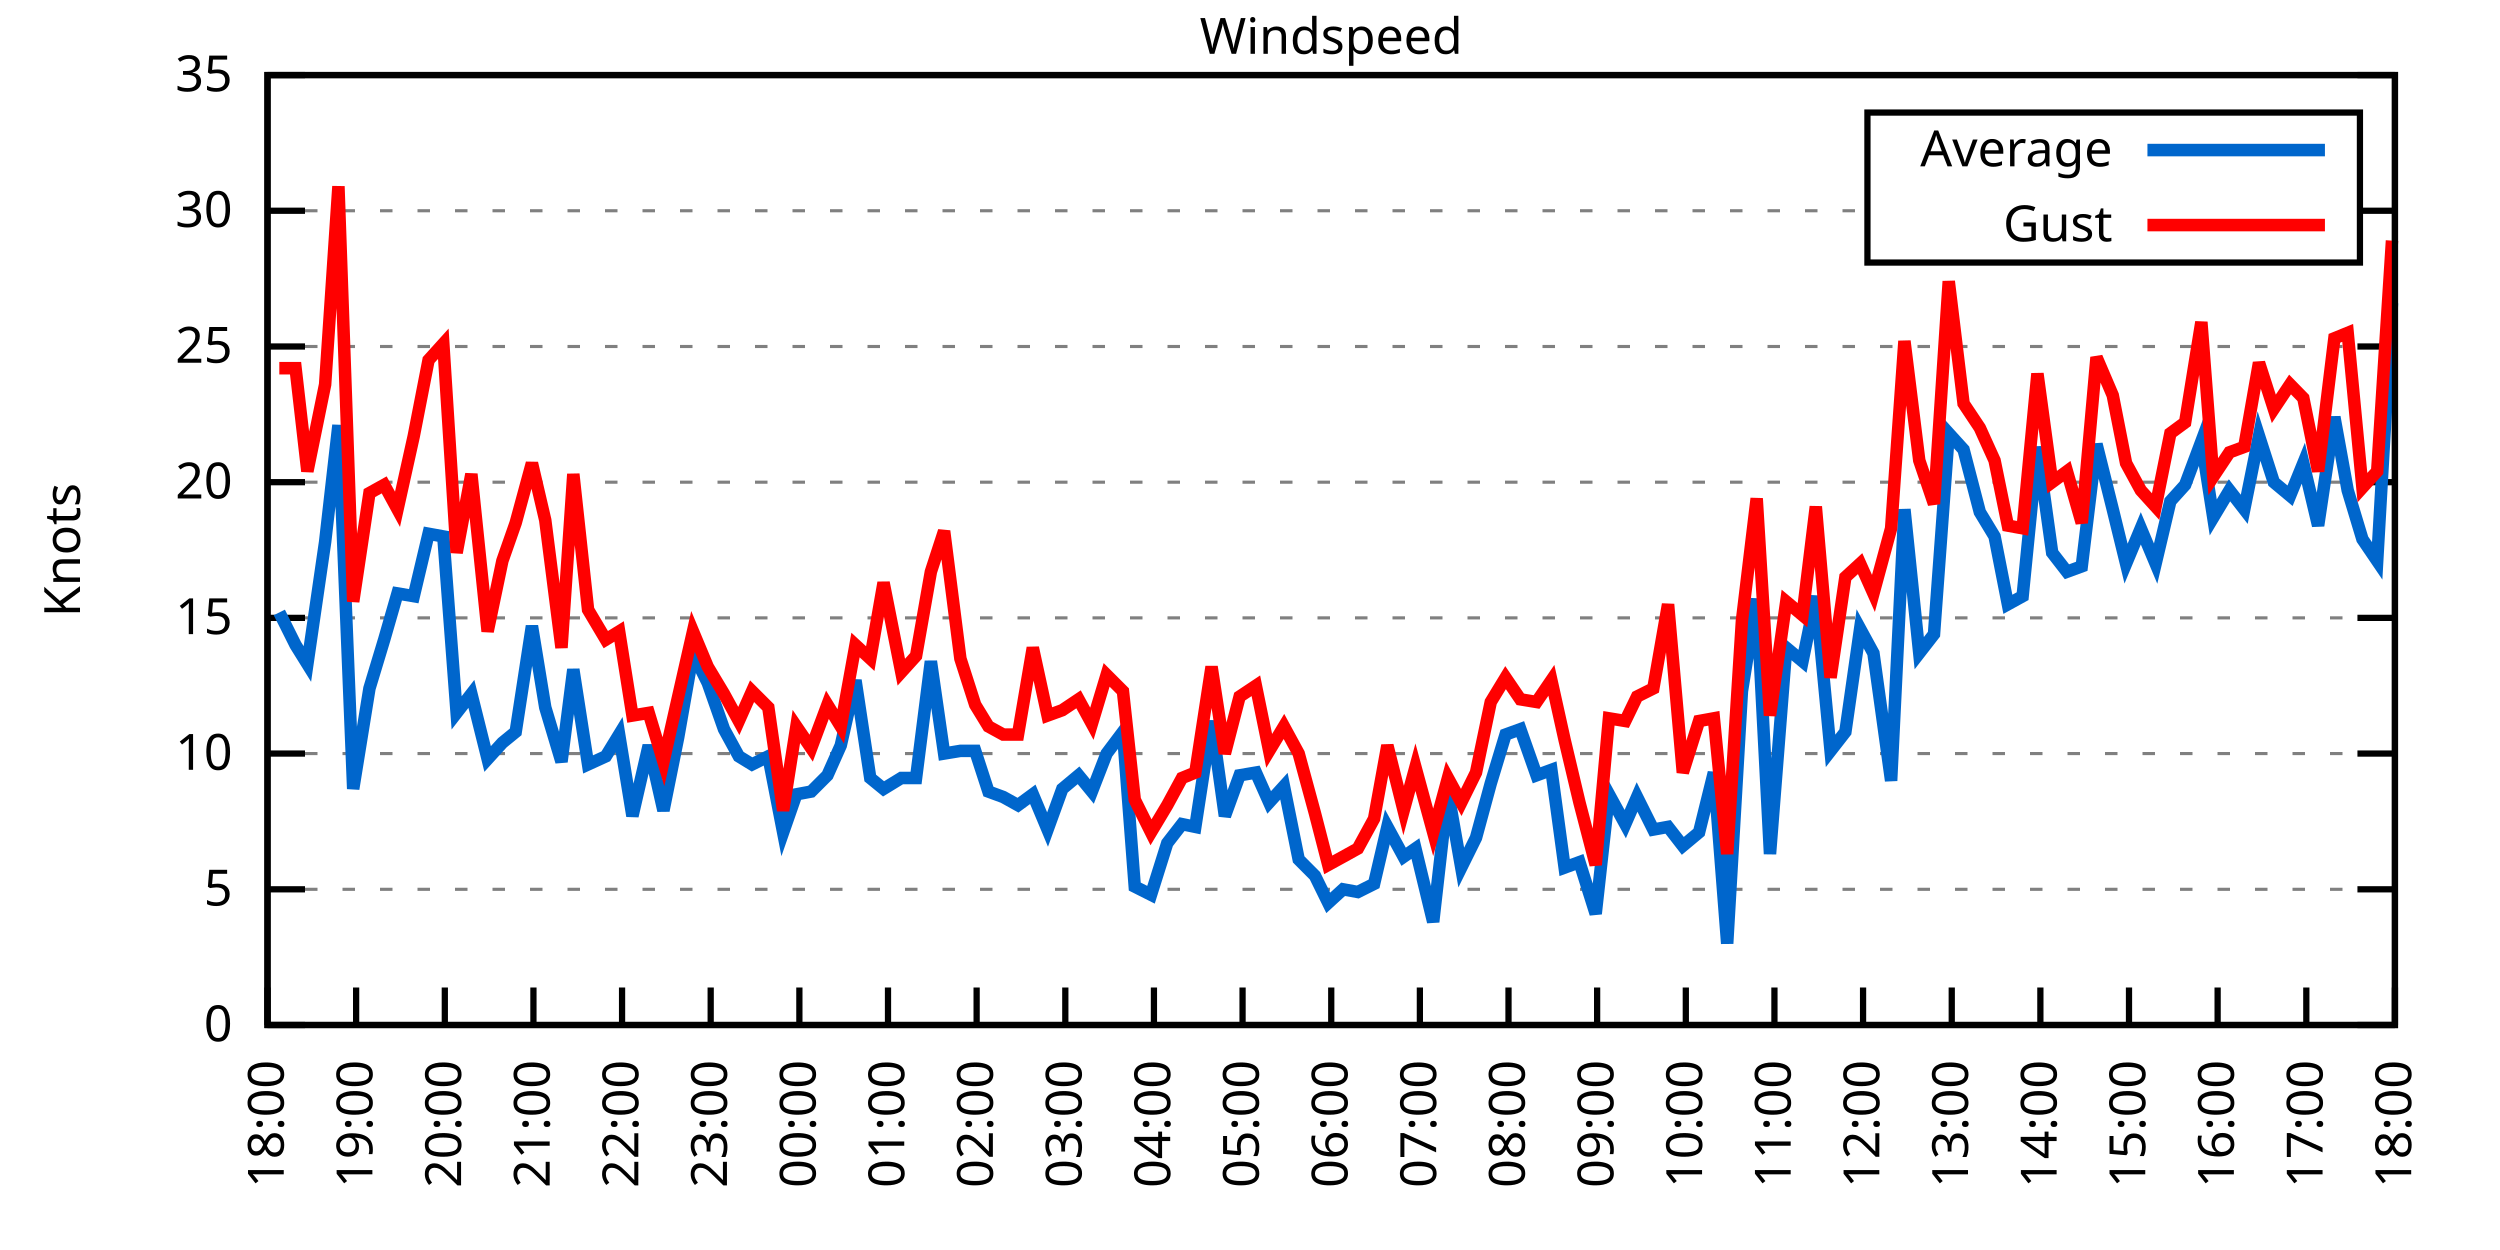
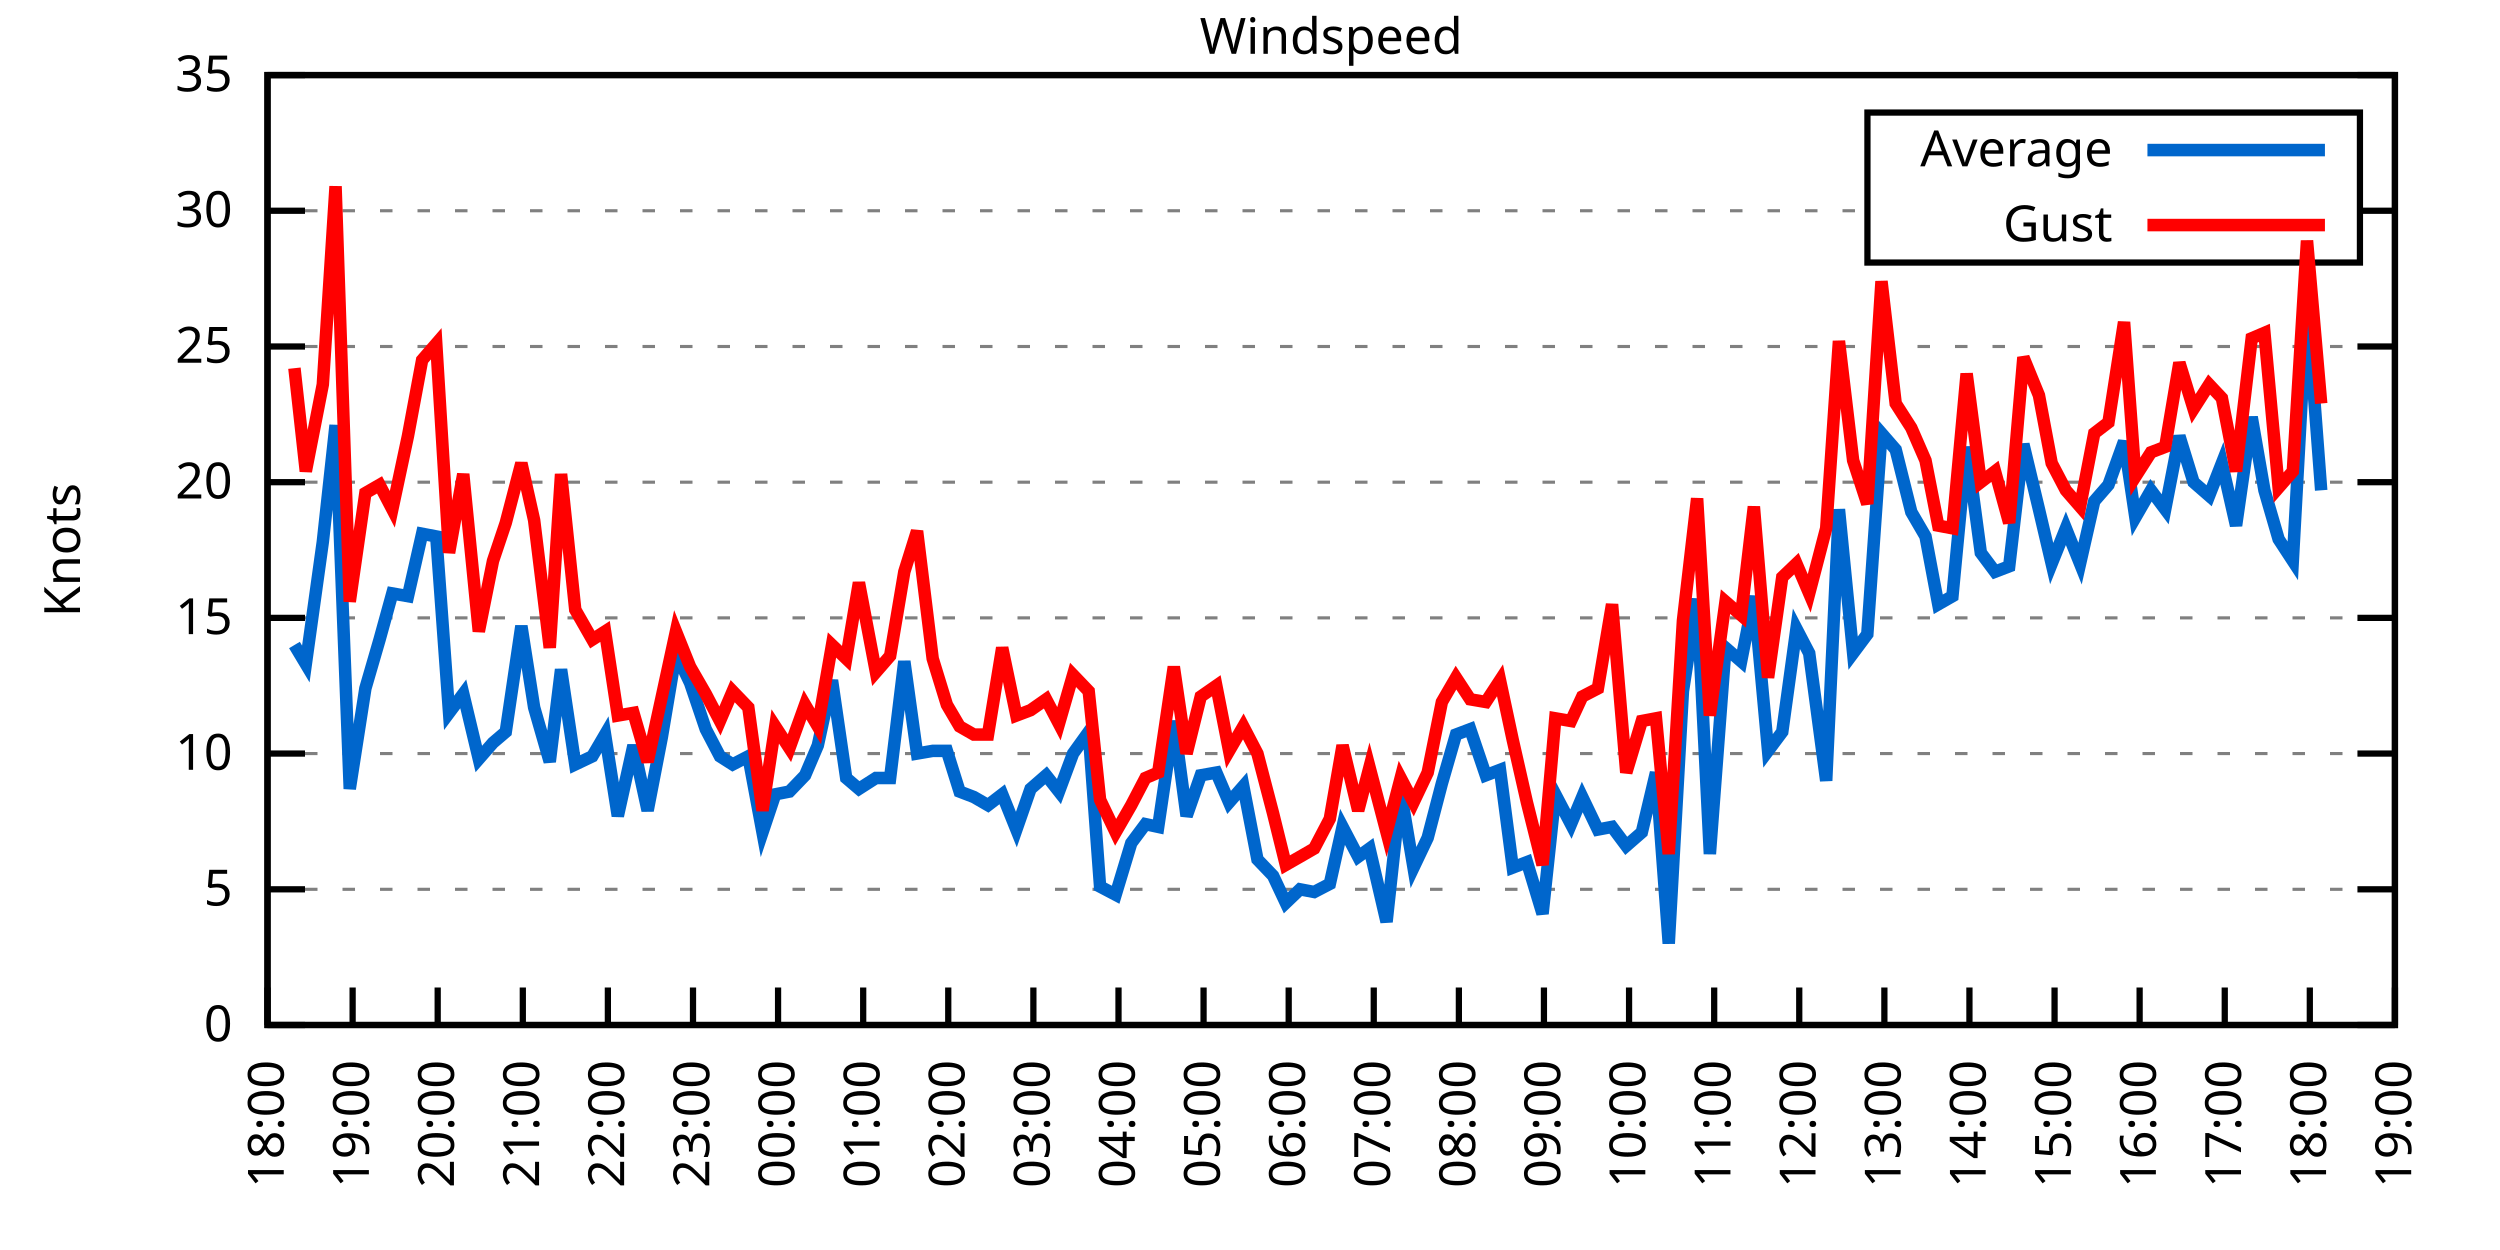
<svg xmlns="http://www.w3.org/2000/svg" xmlns:xlink="http://www.w3.org/1999/xlink" width="400" height="200" viewBox="0 0 400 200">
  <g id="gnuplot_canvas">
    <rect x="0" y="0" width="400" height="200" fill="none" />
    <defs>
      <circle id="gpDot" r="0.5" stroke-width="0.5" stroke="currentColor" />
      <path id="gpPt0" stroke-width="0.333" stroke="currentColor" d="M-1,0 h2 M0,-1 v2" />
      <path id="gpPt1" stroke-width="0.333" stroke="currentColor" d="M-1,-1 L1,1 M1,-1 L-1,1" />
      <path id="gpPt2" stroke-width="0.333" stroke="currentColor" d="M-1,0 L1,0 M0,-1 L0,1 M-1,-1 L1,1 M-1,1 L1,-1" />
      <rect id="gpPt3" stroke-width="0.333" stroke="currentColor" x="-1" y="-1" width="2" height="2" />
      <rect id="gpPt4" stroke-width="0.333" stroke="currentColor" fill="currentColor" x="-1" y="-1" width="2" height="2" />
      <circle id="gpPt5" stroke-width="0.333" stroke="currentColor" cx="0" cy="0" r="1" />
      <use xlink:href="#gpPt5" id="gpPt6" fill="currentColor" stroke="none" />
      <path id="gpPt7" stroke-width="0.333" stroke="currentColor" d="M0,-1.33 L-1.33,0.67 L1.33,0.67 z" />
      <use xlink:href="#gpPt7" id="gpPt8" fill="currentColor" stroke="none" />
      <use xlink:href="#gpPt7" id="gpPt9" stroke="currentColor" transform="rotate(180)" />
      <use xlink:href="#gpPt9" id="gpPt10" fill="currentColor" stroke="none" />
      <use xlink:href="#gpPt3" id="gpPt11" stroke="currentColor" transform="rotate(45)" />
      <use xlink:href="#gpPt11" id="gpPt12" fill="currentColor" stroke="none" />
      <path id="gpPt13" stroke-width="0.333" stroke="currentColor" d="M0,1.330 L1.265,0.411 L0.782,-1.067 L-0.782,-1.076 L-1.265,0.411 z" />
      <use xlink:href="#gpPt13" id="gpPt14" fill="currentColor" stroke="none" />
      <filter id="textbox" filterUnits="objectBoundingBox" x="0" y="0" height="1" width="1">
        <feFlood flood-color="white" flood-opacity="1" result="bgnd" />
        <feComposite in="SourceGraphic" in2="bgnd" operator="atop" />
      </filter>
      <filter id="greybox" filterUnits="objectBoundingBox" x="0" y="0" height="1" width="1">
        <feFlood flood-color="lightgrey" flood-opacity="1" result="grey" />
        <feComposite in="SourceGraphic" in2="grey" operator="atop" />
      </filter>
    </defs>
    <g fill="none" color="white" stroke="currentColor" stroke-width="1.00" stroke-linecap="butt" stroke-linejoin="miter">
</g>
    <g fill="none" color="black" stroke="currentColor" stroke-width="1.00" stroke-linecap="butt" stroke-linejoin="miter">
      <g stroke="none" shape-rendering="crispEdges">
        <polygon fill="rgb(255, 255, 255)" points="42.80,164.00 383.18,164.00 383.18,12.02 42.80,12.02 " />
      </g>
    </g>
    <g fill="none" color="black" stroke="currentColor" stroke-width="1.00" stroke-linecap="butt" stroke-linejoin="miter">
</g>
    <g fill="none" color="black" stroke="black" stroke-width="0.50" stroke-linecap="butt" stroke-linejoin="miter">
</g>
    <g fill="none" color="gray" stroke="currentColor" stroke-width="0.50" stroke-linecap="butt" stroke-linejoin="miter">
      <path stroke="gray" stroke-dasharray="2,4" class="gridline" d="M42.80,164.00 L383.19,164.00  " />
    </g>
    <g fill="none" color="gray" stroke="gray" stroke-width="1.00" stroke-linecap="butt" stroke-linejoin="miter">
</g>
    <g fill="none" color="black" stroke="currentColor" stroke-width="1.00" stroke-linecap="butt" stroke-linejoin="miter">
      <path stroke="black" d="M42.80,164.00 L48.80,164.00 M383.19,164.00 L377.19,164.00  " />
      <g transform="translate(37.20,166.60)" stroke="none" fill="black" font-family="Sans" font-size="8.00" text-anchor="end">
        <text>
          <tspan font-family="Sans"> 0</tspan>
        </text>
      </g>
    </g>
    <g fill="none" color="black" stroke="currentColor" stroke-width="1.00" stroke-linecap="butt" stroke-linejoin="miter">
</g>
    <g fill="none" color="black" stroke="black" stroke-width="0.50" stroke-linecap="butt" stroke-linejoin="miter">
</g>
    <g fill="none" color="gray" stroke="currentColor" stroke-width="0.50" stroke-linecap="butt" stroke-linejoin="miter">
      <path stroke="gray" stroke-dasharray="2,4" class="gridline" d="M42.80,142.29 L383.19,142.29  " />
    </g>
    <g fill="none" color="gray" stroke="gray" stroke-width="1.00" stroke-linecap="butt" stroke-linejoin="miter">
</g>
    <g fill="none" color="black" stroke="currentColor" stroke-width="1.00" stroke-linecap="butt" stroke-linejoin="miter">
      <path stroke="black" d="M42.80,142.29 L48.80,142.29 M383.19,142.29 L377.19,142.29  " />
      <g transform="translate(37.20,144.89)" stroke="none" fill="black" font-family="Sans" font-size="8.00" text-anchor="end">
        <text>
          <tspan font-family="Sans"> 5</tspan>
        </text>
      </g>
    </g>
    <g fill="none" color="black" stroke="currentColor" stroke-width="1.00" stroke-linecap="butt" stroke-linejoin="miter">
</g>
    <g fill="none" color="black" stroke="black" stroke-width="0.50" stroke-linecap="butt" stroke-linejoin="miter">
</g>
    <g fill="none" color="gray" stroke="currentColor" stroke-width="0.50" stroke-linecap="butt" stroke-linejoin="miter">
      <path stroke="gray" stroke-dasharray="2,4" class="gridline" d="M42.80,120.57 L383.19,120.57  " />
    </g>
    <g fill="none" color="gray" stroke="gray" stroke-width="1.00" stroke-linecap="butt" stroke-linejoin="miter">
</g>
    <g fill="none" color="black" stroke="currentColor" stroke-width="1.00" stroke-linecap="butt" stroke-linejoin="miter">
      <path stroke="black" d="M42.80,120.57 L48.80,120.57 M383.19,120.57 L377.19,120.57  " />
      <g transform="translate(37.20,123.17)" stroke="none" fill="black" font-family="Sans" font-size="8.00" text-anchor="end">
        <text>
          <tspan font-family="Sans"> 10</tspan>
        </text>
      </g>
    </g>
    <g fill="none" color="black" stroke="currentColor" stroke-width="1.00" stroke-linecap="butt" stroke-linejoin="miter">
</g>
    <g fill="none" color="black" stroke="black" stroke-width="0.50" stroke-linecap="butt" stroke-linejoin="miter">
</g>
    <g fill="none" color="gray" stroke="currentColor" stroke-width="0.50" stroke-linecap="butt" stroke-linejoin="miter">
      <path stroke="gray" stroke-dasharray="2,4" class="gridline" d="M42.80,98.86 L383.19,98.86  " />
    </g>
    <g fill="none" color="gray" stroke="gray" stroke-width="1.00" stroke-linecap="butt" stroke-linejoin="miter">
</g>
    <g fill="none" color="black" stroke="currentColor" stroke-width="1.00" stroke-linecap="butt" stroke-linejoin="miter">
      <path stroke="black" d="M42.80,98.86 L48.80,98.86 M383.19,98.86 L377.19,98.86  " />
      <g transform="translate(37.20,101.46)" stroke="none" fill="black" font-family="Sans" font-size="8.00" text-anchor="end">
        <text>
          <tspan font-family="Sans"> 15</tspan>
        </text>
      </g>
    </g>
    <g fill="none" color="black" stroke="currentColor" stroke-width="1.00" stroke-linecap="butt" stroke-linejoin="miter">
</g>
    <g fill="none" color="black" stroke="black" stroke-width="0.50" stroke-linecap="butt" stroke-linejoin="miter">
</g>
    <g fill="none" color="gray" stroke="currentColor" stroke-width="0.50" stroke-linecap="butt" stroke-linejoin="miter">
      <path stroke="gray" stroke-dasharray="2,4" class="gridline" d="M42.80,77.15 L383.19,77.15  " />
    </g>
    <g fill="none" color="gray" stroke="gray" stroke-width="1.00" stroke-linecap="butt" stroke-linejoin="miter">
</g>
    <g fill="none" color="black" stroke="currentColor" stroke-width="1.00" stroke-linecap="butt" stroke-linejoin="miter">
      <path stroke="black" d="M42.80,77.15 L48.80,77.15 M383.19,77.15 L377.19,77.15  " />
      <g transform="translate(37.20,79.75)" stroke="none" fill="black" font-family="Sans" font-size="8.00" text-anchor="end">
        <text>
          <tspan font-family="Sans"> 20</tspan>
        </text>
      </g>
    </g>
    <g fill="none" color="black" stroke="currentColor" stroke-width="1.00" stroke-linecap="butt" stroke-linejoin="miter">
</g>
    <g fill="none" color="black" stroke="black" stroke-width="0.50" stroke-linecap="butt" stroke-linejoin="miter">
</g>
    <g fill="none" color="gray" stroke="currentColor" stroke-width="0.50" stroke-linecap="butt" stroke-linejoin="miter">
      <path stroke="gray" stroke-dasharray="2,4" class="gridline" d="M42.80,55.44 L383.19,55.44  " />
    </g>
    <g fill="none" color="gray" stroke="gray" stroke-width="1.00" stroke-linecap="butt" stroke-linejoin="miter">
</g>
    <g fill="none" color="black" stroke="currentColor" stroke-width="1.00" stroke-linecap="butt" stroke-linejoin="miter">
      <path stroke="black" d="M42.80,55.44 L48.80,55.44 M383.19,55.44 L377.19,55.44  " />
      <g transform="translate(37.20,58.04)" stroke="none" fill="black" font-family="Sans" font-size="8.00" text-anchor="end">
        <text>
          <tspan font-family="Sans"> 25</tspan>
        </text>
      </g>
    </g>
    <g fill="none" color="black" stroke="currentColor" stroke-width="1.00" stroke-linecap="butt" stroke-linejoin="miter">
</g>
    <g fill="none" color="black" stroke="black" stroke-width="0.50" stroke-linecap="butt" stroke-linejoin="miter">
</g>
    <g fill="none" color="gray" stroke="currentColor" stroke-width="0.50" stroke-linecap="butt" stroke-linejoin="miter">
      <path stroke="gray" stroke-dasharray="2,4" class="gridline" d="M42.80,33.72 L298.79,33.72 M377.59,33.72 L383.19,33.72  " />
    </g>
    <g fill="none" color="gray" stroke="gray" stroke-width="1.00" stroke-linecap="butt" stroke-linejoin="miter">
</g>
    <g fill="none" color="black" stroke="currentColor" stroke-width="1.00" stroke-linecap="butt" stroke-linejoin="miter">
      <path stroke="black" d="M42.80,33.72 L48.80,33.72 M383.19,33.72 L377.19,33.72  " />
      <g transform="translate(37.20,36.32)" stroke="none" fill="black" font-family="Sans" font-size="8.00" text-anchor="end">
        <text>
          <tspan font-family="Sans"> 30</tspan>
        </text>
      </g>
    </g>
    <g fill="none" color="black" stroke="currentColor" stroke-width="1.00" stroke-linecap="butt" stroke-linejoin="miter">
</g>
    <g fill="none" color="black" stroke="black" stroke-width="0.50" stroke-linecap="butt" stroke-linejoin="miter">
</g>
    <g fill="none" color="gray" stroke="currentColor" stroke-width="0.50" stroke-linecap="butt" stroke-linejoin="miter">
      <path stroke="gray" stroke-dasharray="2,4" class="gridline" d="M42.80,12.01 L383.19,12.01  " />
    </g>
    <g fill="none" color="gray" stroke="gray" stroke-width="1.00" stroke-linecap="butt" stroke-linejoin="miter">
</g>
    <g fill="none" color="black" stroke="currentColor" stroke-width="1.00" stroke-linecap="butt" stroke-linejoin="miter">
      <path stroke="black" d="M42.80,12.01 L48.80,12.01 M383.19,12.01 L377.19,12.01  " />
      <g transform="translate(37.20,14.61)" stroke="none" fill="black" font-family="Sans" font-size="8.00" text-anchor="end">
        <text>
          <tspan font-family="Sans"> 35</tspan>
        </text>
      </g>
    </g>
    <g fill="none" color="black" stroke="currentColor" stroke-width="1.00" stroke-linecap="butt" stroke-linejoin="miter">
      <path stroke="black" d="M42.80,164.00 L42.80,158.00  " />
      <g transform="translate(45.40,169.60) rotate(270.00)" stroke="none" fill="black" font-family="Sans" font-size="8.00" text-anchor="end">
        <text>
          <tspan font-family="Sans">18:00</tspan>
        </text>
      </g>
    </g>
    <g fill="none" color="black" stroke="currentColor" stroke-width="1.00" stroke-linecap="butt" stroke-linejoin="miter">
-       <path stroke="black" d="M56.98,164.00 L56.98,158.00  " />
-       <g transform="translate(59.58,169.60) rotate(270.00)" stroke="none" fill="black" font-family="Sans" font-size="8.00" text-anchor="end">
+       <path stroke="black" d="M56.42,164.00 L56.42,158.00  " />
+       <g transform="translate(59.02,169.60) rotate(270.00)" stroke="none" fill="black" font-family="Sans" font-size="8.00" text-anchor="end">
        <text>
          <tspan font-family="Sans">19:00</tspan>
        </text>
      </g>
    </g>
    <g fill="none" color="black" stroke="currentColor" stroke-width="1.00" stroke-linecap="butt" stroke-linejoin="miter">
-       <path stroke="black" d="M71.17,164.00 L71.17,158.00  " />
-       <g transform="translate(73.77,169.60) rotate(270.00)" stroke="none" fill="black" font-family="Sans" font-size="8.00" text-anchor="end">
+       <path stroke="black" d="M70.03,164.00 L70.03,158.00  " />
+       <g transform="translate(72.63,169.60) rotate(270.00)" stroke="none" fill="black" font-family="Sans" font-size="8.00" text-anchor="end">
        <text>
          <tspan font-family="Sans">20:00</tspan>
        </text>
      </g>
    </g>
    <g fill="none" color="black" stroke="currentColor" stroke-width="1.00" stroke-linecap="butt" stroke-linejoin="miter">
-       <path stroke="black" d="M85.35,164.00 L85.35,158.00  " />
-       <g transform="translate(87.95,169.60) rotate(270.00)" stroke="none" fill="black" font-family="Sans" font-size="8.00" text-anchor="end">
+       <path stroke="black" d="M83.65,164.00 L83.65,158.00  " />
+       <g transform="translate(86.25,169.60) rotate(270.00)" stroke="none" fill="black" font-family="Sans" font-size="8.00" text-anchor="end">
        <text>
          <tspan font-family="Sans">21:00</tspan>
        </text>
      </g>
    </g>
    <g fill="none" color="black" stroke="currentColor" stroke-width="1.00" stroke-linecap="butt" stroke-linejoin="miter">
-       <path stroke="black" d="M99.53,164.00 L99.53,158.00  " />
-       <g transform="translate(102.13,169.60) rotate(270.00)" stroke="none" fill="black" font-family="Sans" font-size="8.00" text-anchor="end">
+       <path stroke="black" d="M97.26,164.00 L97.26,158.00  " />
+       <g transform="translate(99.86,169.60) rotate(270.00)" stroke="none" fill="black" font-family="Sans" font-size="8.00" text-anchor="end">
        <text>
          <tspan font-family="Sans">22:00</tspan>
        </text>
      </g>
    </g>
    <g fill="none" color="black" stroke="currentColor" stroke-width="1.00" stroke-linecap="butt" stroke-linejoin="miter">
-       <path stroke="black" d="M113.71,164.00 L113.71,158.00  " />
-       <g transform="translate(116.31,169.60) rotate(270.00)" stroke="none" fill="black" font-family="Sans" font-size="8.00" text-anchor="end">
+       <path stroke="black" d="M110.88,164.00 L110.88,158.00  " />
+       <g transform="translate(113.48,169.60) rotate(270.00)" stroke="none" fill="black" font-family="Sans" font-size="8.00" text-anchor="end">
        <text>
          <tspan font-family="Sans">23:00</tspan>
        </text>
      </g>
    </g>
    <g fill="none" color="black" stroke="currentColor" stroke-width="1.00" stroke-linecap="butt" stroke-linejoin="miter">
-       <path stroke="black" d="M127.90,164.00 L127.90,158.00  " />
-       <g transform="translate(130.50,169.60) rotate(270.00)" stroke="none" fill="black" font-family="Sans" font-size="8.00" text-anchor="end">
+       <path stroke="black" d="M124.49,164.00 L124.49,158.00  " />
+       <g transform="translate(127.09,169.60) rotate(270.00)" stroke="none" fill="black" font-family="Sans" font-size="8.00" text-anchor="end">
        <text>
          <tspan font-family="Sans">00:00</tspan>
        </text>
      </g>
    </g>
    <g fill="none" color="black" stroke="currentColor" stroke-width="1.00" stroke-linecap="butt" stroke-linejoin="miter">
-       <path stroke="black" d="M142.08,164.00 L142.08,158.00  " />
-       <g transform="translate(144.68,169.60) rotate(270.00)" stroke="none" fill="black" font-family="Sans" font-size="8.00" text-anchor="end">
+       <path stroke="black" d="M138.11,164.00 L138.11,158.00  " />
+       <g transform="translate(140.71,169.60) rotate(270.00)" stroke="none" fill="black" font-family="Sans" font-size="8.00" text-anchor="end">
        <text>
          <tspan font-family="Sans">01:00</tspan>
        </text>
      </g>
    </g>
    <g fill="none" color="black" stroke="currentColor" stroke-width="1.00" stroke-linecap="butt" stroke-linejoin="miter">
-       <path stroke="black" d="M156.26,164.00 L156.26,158.00  " />
-       <g transform="translate(158.86,169.60) rotate(270.00)" stroke="none" fill="black" font-family="Sans" font-size="8.00" text-anchor="end">
+       <path stroke="black" d="M151.72,164.00 L151.72,158.00  " />
+       <g transform="translate(154.32,169.60) rotate(270.00)" stroke="none" fill="black" font-family="Sans" font-size="8.00" text-anchor="end">
        <text>
          <tspan font-family="Sans">02:00</tspan>
        </text>
      </g>
    </g>
    <g fill="none" color="black" stroke="currentColor" stroke-width="1.00" stroke-linecap="butt" stroke-linejoin="miter">
-       <path stroke="black" d="M170.45,164.00 L170.45,158.00  " />
-       <g transform="translate(173.05,169.60) rotate(270.00)" stroke="none" fill="black" font-family="Sans" font-size="8.00" text-anchor="end">
+       <path stroke="black" d="M165.34,164.00 L165.34,158.00  " />
+       <g transform="translate(167.94,169.60) rotate(270.00)" stroke="none" fill="black" font-family="Sans" font-size="8.00" text-anchor="end">
        <text>
          <tspan font-family="Sans">03:00</tspan>
        </text>
      </g>
    </g>
    <g fill="none" color="black" stroke="currentColor" stroke-width="1.00" stroke-linecap="butt" stroke-linejoin="miter">
-       <path stroke="black" d="M184.63,164.00 L184.63,158.00  " />
-       <g transform="translate(187.23,169.60) rotate(270.00)" stroke="none" fill="black" font-family="Sans" font-size="8.00" text-anchor="end">
+       <path stroke="black" d="M178.96,164.00 L178.96,158.00  " />
+       <g transform="translate(181.56,169.60) rotate(270.00)" stroke="none" fill="black" font-family="Sans" font-size="8.00" text-anchor="end">
        <text>
          <tspan font-family="Sans">04:00</tspan>
        </text>
      </g>
    </g>
    <g fill="none" color="black" stroke="currentColor" stroke-width="1.00" stroke-linecap="butt" stroke-linejoin="miter">
-       <path stroke="black" d="M198.81,164.00 L198.81,158.00  " />
-       <g transform="translate(201.41,169.60) rotate(270.00)" stroke="none" fill="black" font-family="Sans" font-size="8.00" text-anchor="end">
+       <path stroke="black" d="M192.57,164.00 L192.57,158.00  " />
+       <g transform="translate(195.17,169.60) rotate(270.00)" stroke="none" fill="black" font-family="Sans" font-size="8.00" text-anchor="end">
        <text>
          <tspan font-family="Sans">05:00</tspan>
        </text>
      </g>
    </g>
    <g fill="none" color="black" stroke="currentColor" stroke-width="1.00" stroke-linecap="butt" stroke-linejoin="miter">
-       <path stroke="black" d="M213.00,164.00 L213.00,158.00  " />
-       <g transform="translate(215.60,169.60) rotate(270.00)" stroke="none" fill="black" font-family="Sans" font-size="8.00" text-anchor="end">
+       <path stroke="black" d="M206.19,164.00 L206.19,158.00  " />
+       <g transform="translate(208.79,169.60) rotate(270.00)" stroke="none" fill="black" font-family="Sans" font-size="8.00" text-anchor="end">
        <text>
          <tspan font-family="Sans">06:00</tspan>
        </text>
      </g>
    </g>
    <g fill="none" color="black" stroke="currentColor" stroke-width="1.00" stroke-linecap="butt" stroke-linejoin="miter">
-       <path stroke="black" d="M227.18,164.00 L227.18,158.00  " />
-       <g transform="translate(229.78,169.60) rotate(270.00)" stroke="none" fill="black" font-family="Sans" font-size="8.00" text-anchor="end">
+       <path stroke="black" d="M219.80,164.00 L219.80,158.00  " />
+       <g transform="translate(222.40,169.60) rotate(270.00)" stroke="none" fill="black" font-family="Sans" font-size="8.00" text-anchor="end">
        <text>
          <tspan font-family="Sans">07:00</tspan>
        </text>
      </g>
    </g>
    <g fill="none" color="black" stroke="currentColor" stroke-width="1.00" stroke-linecap="butt" stroke-linejoin="miter">
-       <path stroke="black" d="M241.36,164.00 L241.36,158.00  " />
-       <g transform="translate(243.96,169.60) rotate(270.00)" stroke="none" fill="black" font-family="Sans" font-size="8.00" text-anchor="end">
+       <path stroke="black" d="M233.42,164.00 L233.42,158.00  " />
+       <g transform="translate(236.02,169.60) rotate(270.00)" stroke="none" fill="black" font-family="Sans" font-size="8.00" text-anchor="end">
        <text>
          <tspan font-family="Sans">08:00</tspan>
        </text>
      </g>
    </g>
    <g fill="none" color="black" stroke="currentColor" stroke-width="1.00" stroke-linecap="butt" stroke-linejoin="miter">
-       <path stroke="black" d="M255.54,164.00 L255.54,158.00  " />
-       <g transform="translate(258.14,169.60) rotate(270.00)" stroke="none" fill="black" font-family="Sans" font-size="8.00" text-anchor="end">
+       <path stroke="black" d="M247.03,164.00 L247.03,158.00  " />
+       <g transform="translate(249.63,169.60) rotate(270.00)" stroke="none" fill="black" font-family="Sans" font-size="8.00" text-anchor="end">
        <text>
          <tspan font-family="Sans">09:00</tspan>
        </text>
      </g>
    </g>
    <g fill="none" color="black" stroke="currentColor" stroke-width="1.00" stroke-linecap="butt" stroke-linejoin="miter">
-       <path stroke="black" d="M269.73,164.00 L269.73,158.00  " />
-       <g transform="translate(272.33,169.60) rotate(270.00)" stroke="none" fill="black" font-family="Sans" font-size="8.00" text-anchor="end">
+       <path stroke="black" d="M260.65,164.00 L260.65,158.00  " />
+       <g transform="translate(263.25,169.60) rotate(270.00)" stroke="none" fill="black" font-family="Sans" font-size="8.00" text-anchor="end">
        <text>
          <tspan font-family="Sans">10:00</tspan>
        </text>
      </g>
    </g>
    <g fill="none" color="black" stroke="currentColor" stroke-width="1.00" stroke-linecap="butt" stroke-linejoin="miter">
-       <path stroke="black" d="M283.91,164.00 L283.91,158.00  " />
-       <g transform="translate(286.51,169.60) rotate(270.00)" stroke="none" fill="black" font-family="Sans" font-size="8.00" text-anchor="end">
+       <path stroke="black" d="M274.27,164.00 L274.27,158.00  " />
+       <g transform="translate(276.87,169.60) rotate(270.00)" stroke="none" fill="black" font-family="Sans" font-size="8.00" text-anchor="end">
        <text>
          <tspan font-family="Sans">11:00</tspan>
        </text>
      </g>
    </g>
    <g fill="none" color="black" stroke="currentColor" stroke-width="1.00" stroke-linecap="butt" stroke-linejoin="miter">
-       <path stroke="black" d="M298.09,164.00 L298.09,158.00  " />
-       <g transform="translate(300.69,169.60) rotate(270.00)" stroke="none" fill="black" font-family="Sans" font-size="8.00" text-anchor="end">
+       <path stroke="black" d="M287.88,164.00 L287.88,158.00  " />
+       <g transform="translate(290.48,169.60) rotate(270.00)" stroke="none" fill="black" font-family="Sans" font-size="8.00" text-anchor="end">
        <text>
          <tspan font-family="Sans">12:00</tspan>
        </text>
      </g>
    </g>
    <g fill="none" color="black" stroke="currentColor" stroke-width="1.00" stroke-linecap="butt" stroke-linejoin="miter">
-       <path stroke="black" d="M312.28,164.00 L312.28,158.00  " />
-       <g transform="translate(314.88,169.60) rotate(270.00)" stroke="none" fill="black" font-family="Sans" font-size="8.00" text-anchor="end">
+       <path stroke="black" d="M301.50,164.00 L301.50,158.00  " />
+       <g transform="translate(304.10,169.60) rotate(270.00)" stroke="none" fill="black" font-family="Sans" font-size="8.00" text-anchor="end">
        <text>
          <tspan font-family="Sans">13:00</tspan>
        </text>
      </g>
    </g>
    <g fill="none" color="black" stroke="currentColor" stroke-width="1.00" stroke-linecap="butt" stroke-linejoin="miter">
-       <path stroke="black" d="M326.46,164.00 L326.46,158.00  " />
-       <g transform="translate(329.06,169.60) rotate(270.00)" stroke="none" fill="black" font-family="Sans" font-size="8.00" text-anchor="end">
+       <path stroke="black" d="M315.11,164.00 L315.11,158.00  " />
+       <g transform="translate(317.71,169.60) rotate(270.00)" stroke="none" fill="black" font-family="Sans" font-size="8.00" text-anchor="end">
        <text>
          <tspan font-family="Sans">14:00</tspan>
        </text>
      </g>
    </g>
    <g fill="none" color="black" stroke="currentColor" stroke-width="1.00" stroke-linecap="butt" stroke-linejoin="miter">
-       <path stroke="black" d="M340.64,164.00 L340.64,158.00  " />
-       <g transform="translate(343.24,169.60) rotate(270.00)" stroke="none" fill="black" font-family="Sans" font-size="8.00" text-anchor="end">
+       <path stroke="black" d="M328.73,164.00 L328.73,158.00  " />
+       <g transform="translate(331.33,169.60) rotate(270.00)" stroke="none" fill="black" font-family="Sans" font-size="8.00" text-anchor="end">
        <text>
          <tspan font-family="Sans">15:00</tspan>
        </text>
      </g>
    </g>
    <g fill="none" color="black" stroke="currentColor" stroke-width="1.00" stroke-linecap="butt" stroke-linejoin="miter">
-       <path stroke="black" d="M354.82,164.00 L354.82,158.00  " />
-       <g transform="translate(357.42,169.60) rotate(270.00)" stroke="none" fill="black" font-family="Sans" font-size="8.00" text-anchor="end">
+       <path stroke="black" d="M342.34,164.00 L342.34,158.00  " />
+       <g transform="translate(344.94,169.60) rotate(270.00)" stroke="none" fill="black" font-family="Sans" font-size="8.00" text-anchor="end">
        <text>
          <tspan font-family="Sans">16:00</tspan>
        </text>
      </g>
    </g>
    <g fill="none" color="black" stroke="currentColor" stroke-width="1.00" stroke-linecap="butt" stroke-linejoin="miter">
-       <path stroke="black" d="M369.01,164.00 L369.01,158.00  " />
-       <g transform="translate(371.61,169.60) rotate(270.00)" stroke="none" fill="black" font-family="Sans" font-size="8.00" text-anchor="end">
+       <path stroke="black" d="M355.96,164.00 L355.96,158.00  " />
+       <g transform="translate(358.56,169.60) rotate(270.00)" stroke="none" fill="black" font-family="Sans" font-size="8.00" text-anchor="end">
        <text>
          <tspan font-family="Sans">17:00</tspan>
+         </text>
+       </g>
+     </g>
+     <g fill="none" color="black" stroke="currentColor" stroke-width="1.00" stroke-linecap="butt" stroke-linejoin="miter">
+       <path stroke="black" d="M369.57,164.00 L369.57,158.00  " />
+       <g transform="translate(372.17,169.60) rotate(270.00)" stroke="none" fill="black" font-family="Sans" font-size="8.00" text-anchor="end">
+         <text>
+           <tspan font-family="Sans">18:00</tspan>
        </text>
      </g>
    </g>
    <g fill="none" color="black" stroke="currentColor" stroke-width="1.00" stroke-linecap="butt" stroke-linejoin="miter">
      <path stroke="black" d="M383.19,164.00 L383.19,158.00  " />
      <g transform="translate(385.79,169.60) rotate(270.00)" stroke="none" fill="black" font-family="Sans" font-size="8.00" text-anchor="end">
        <text>
-           <tspan font-family="Sans">18:00</tspan>
+           <tspan font-family="Sans">19:00</tspan>
        </text>
      </g>
    </g>
    <g fill="none" color="black" stroke="currentColor" stroke-width="1.00" stroke-linecap="butt" stroke-linejoin="miter">
</g>
    <g fill="none" color="black" stroke="currentColor" stroke-width="1.00" stroke-linecap="butt" stroke-linejoin="miter">
      <path stroke="black" d="M42.80,12.01 L42.80,164.00 L383.19,164.00 L383.19,12.01 L42.80,12.01 Z  " />
    </g>
    <g fill="none" color="black" stroke="currentColor" stroke-width="1.00" stroke-linecap="butt" stroke-linejoin="miter">
</g>
    <g fill="none" color="black" stroke="currentColor" stroke-width="1.00" stroke-linecap="butt" stroke-linejoin="miter">
      <path stroke="black" d="M298.79,42.01 L298.79,18.01 L377.59,18.01 L377.59,42.01 L298.79,42.01 Z  " />
    </g>
    <g id="Windspeed_plot_1">
      <g fill="none" color="white" stroke="black" stroke-width="2.00" stroke-linecap="butt" stroke-linejoin="miter">
</g>
      <g fill="none" color="black" stroke="currentColor" stroke-width="2.00" stroke-linecap="butt" stroke-linejoin="miter">
        <g transform="translate(337.99,26.61)" stroke="none" fill="black" font-family="Sans" font-size="8.00" text-anchor="end">
          <text>
            <tspan font-family="Sans">Average</tspan>
          </text>
        </g>
      </g>
      <g fill="none" color="black" stroke="currentColor" stroke-width="2.00" stroke-linecap="butt" stroke-linejoin="miter">
-         <path stroke="rgb(  0, 102, 204)" d="M343.59,24.01 L371.99,24.01 M44.69,97.99 L47.29,103.20 L49.18,106.24 L52.02,86.70 L54.15,68.03 L56.51,126.22   L59.11,110.15 L61.47,102.34 L63.60,94.95 L66.20,95.39 L68.57,85.40 L70.93,85.83 L73.06,114.06 L75.42,111.02   L78.02,121.44 L80.38,118.84 L82.51,117.10 L85.11,100.16 L87.24,113.19 L89.84,121.88 L91.73,107.11 L94.09,122.31   L96.93,121.01 L99.06,117.53 L101.19,130.56 L103.79,119.27 L106.15,129.69 L108.51,117.97 L110.88,104.51 L113.24,109.28   L115.84,116.67 L118.21,121.01 L120.33,122.31 L122.93,121.01 L125.30,133.17 L127.42,127.09 L129.79,126.65 L132.39,124.05   L134.52,119.27 L136.88,108.85 L139.24,124.48 L141.37,126.22 L144.21,124.48 L146.57,124.48 L148.94,105.81 L151.06,120.57   L153.66,120.14 L156.03,120.14 L158.15,126.65 L160.52,127.52 L162.88,128.83 L165.25,127.09 L167.61,132.73 L169.97,126.22   L172.57,124.05 L174.70,126.65 L177.06,120.57 L179.67,117.10 L181.56,141.85 L184.16,143.16 L186.76,134.90 L189.12,131.86   L191.25,132.30 L193.85,115.36 L195.98,130.56 L198.34,124.05 L200.94,123.61 L203.07,128.39 L205.43,125.79 L207.79,137.51   L210.39,140.12 L212.52,144.46 L214.89,142.29 L217.25,142.72 L219.85,141.42 L221.98,132.30 L224.58,137.08 L226.47,135.77   L229.31,147.50 L231.67,126.65 L233.80,138.81 L236.16,134.04 L238.52,125.35 L240.89,117.53 L243.25,116.67 L245.85,124.05   L248.22,123.18 L250.34,138.81 L252.71,137.94 L255.31,146.20 L257.43,127.09 L260.04,131.86 L261.93,127.52 L264.53,132.73   L266.89,132.30 L269.25,135.34 L271.85,133.17 L274.22,123.61 L276.35,150.97 L278.71,110.59 L281.07,95.82 L283.20,136.64   L285.80,103.64 L288.40,105.81 L290.53,95.39 L292.89,120.14 L295.26,117.10 L297.62,100.60 L299.75,104.51 L302.58,124.92   L304.71,81.49 L307.08,104.51 L309.44,101.47 L311.80,69.33 L314.17,71.94 L316.77,81.93 L319.13,85.83 L321.26,96.69   L323.62,95.39 L325.99,71.50 L328.35,88.44 L330.71,91.48 L333.08,90.61 L335.44,71.07 L338.04,81.49 L340.17,90.18   L342.53,84.53 L344.90,90.18 L347.26,80.19 L349.62,77.58 L352.22,70.63 L354.12,82.79 L356.72,78.45 L359.08,81.49   L361.44,69.77 L363.81,77.15 L366.41,79.32 L368.53,74.11 L370.90,84.10 L373.50,66.73 L375.63,78.45 L377.99,86.27   L380.35,89.74 L382.72,48.49  " />
+         <path stroke="rgb(  0, 102, 204)" d="M343.59,24.01 L371.99,24.01 M47.11,103.20 L48.93,106.24 L51.65,86.70 L53.69,68.03 L55.96,126.22 L58.46,110.15   L60.73,102.34 L62.77,94.95 L65.27,95.39 L67.54,85.40 L69.80,85.83 L71.85,114.06 L74.12,111.02 L76.61,121.44   L78.88,118.84 L80.92,117.10 L83.42,100.16 L85.46,113.19 L87.96,121.88 L89.77,107.11 L92.04,122.31 L94.77,121.01   L96.81,117.53 L98.85,130.56 L101.35,119.27 L103.62,129.69 L105.89,117.97 L108.15,104.51 L110.42,109.28 L112.92,116.67   L115.19,121.01 L117.23,122.31 L119.73,121.01 L122.00,133.17 L124.04,127.09 L126.31,126.65 L128.81,124.05 L130.85,119.27   L133.12,108.85 L135.39,124.48 L137.43,126.22 L140.15,124.48 L142.42,124.48 L144.69,105.81 L146.73,120.57 L149.23,120.14   L151.50,120.14 L153.54,126.65 L155.81,127.52 L158.08,128.83 L160.35,127.09 L162.62,132.73 L164.89,126.22 L167.38,124.05   L169.43,126.65 L171.69,120.57 L174.19,117.10 L176.01,141.85 L178.50,143.16 L181.00,134.90 L183.27,131.86 L185.31,132.30   L187.81,115.36 L189.85,130.56 L192.12,124.05 L194.61,123.61 L196.66,128.39 L198.93,125.79 L201.19,137.51 L203.69,140.12   L205.73,144.46 L208.00,142.29 L210.27,142.72 L212.77,141.42 L214.81,132.30 L217.31,137.08 L219.12,135.77 L221.85,147.50   L224.11,126.65 L226.16,138.81 L228.43,134.04 L230.70,125.35 L232.96,117.53 L235.23,116.67 L237.73,124.05 L240.00,123.18   L242.04,138.81 L244.31,137.94 L246.81,146.20 L248.85,127.09 L251.35,131.86 L253.16,127.52 L255.66,132.73 L257.93,132.30   L260.20,135.34 L262.69,133.17 L264.96,123.61 L267.00,150.97 L269.27,110.59 L271.54,95.82 L273.58,136.64 L276.08,103.64   L278.58,105.81 L280.62,95.39 L282.89,120.14 L285.16,117.10 L287.43,100.60 L289.47,104.51 L292.19,124.92 L294.23,81.49   L296.50,104.51 L298.77,101.47 L301.04,69.33 L303.31,71.94 L305.81,81.93 L308.08,85.83 L310.12,96.69 L312.39,95.39   L314.66,71.50 L316.93,88.44 L319.20,91.48 L321.47,90.61 L323.74,71.07 L326.23,81.49 L328.27,90.18 L330.54,84.53   L332.81,90.18 L335.08,80.19 L337.35,77.58 L339.85,70.63 L341.66,82.79 L344.16,78.45 L346.43,81.49 L348.70,69.77   L350.97,77.15 L353.46,79.32 L355.50,74.11 L357.77,84.10 L360.27,66.73 L362.31,78.45 L364.58,86.27 L366.85,89.74   L369.12,48.49 L371.39,78.45  " />
      </g>
    </g>
    <g id="Windspeed_plot_2">
      <g fill="none" color="black" stroke="currentColor" stroke-width="2.00" stroke-linecap="butt" stroke-linejoin="miter">
        <g transform="translate(337.99,38.61)" stroke="none" fill="black" font-family="Sans" font-size="8.00" text-anchor="end">
          <text>
            <tspan font-family="Sans">Gust</tspan>
          </text>
        </g>
      </g>
      <g fill="none" color="black" stroke="currentColor" stroke-width="2.00" stroke-linecap="butt" stroke-linejoin="miter">
-         <path stroke="rgb(255,   0,   0)" d="M343.59,36.01 L371.99,36.01 M44.69,58.91 L47.29,58.91 L49.18,75.41 L52.02,61.52 L54.15,29.81 L56.51,96.26   L59.11,78.89 L61.47,77.58 L63.60,81.49 L66.20,69.77 L68.57,57.61 L70.93,55.00 L73.06,88.44 L75.42,75.85   L78.02,101.03 L80.38,89.74 L82.51,83.66 L85.11,74.11 L87.24,83.23 L89.84,103.64 L91.73,75.85 L94.09,97.56   L96.93,102.34 L99.06,101.03 L101.19,114.49 L103.79,114.06 L106.15,121.88 L108.51,111.45 L110.88,101.03 L113.24,106.68   L115.84,111.02 L118.21,115.36 L120.33,110.59 L122.93,113.19 L125.30,129.69 L127.42,116.23 L129.79,119.71 L132.39,112.76   L134.52,116.23 L136.88,103.20 L139.24,105.38 L141.37,93.22 L144.21,107.55 L146.57,104.94 L148.94,91.48 L151.06,84.97   L153.66,105.38 L156.03,112.76 L158.15,116.23 L160.52,117.53 L162.88,117.53 L165.25,103.64 L167.61,114.49 L169.97,113.63   L172.57,111.89 L174.70,115.80 L177.06,107.98 L179.67,110.59 L181.56,127.96 L184.16,133.17 L186.76,128.83 L189.12,124.48   L191.25,123.61 L193.85,106.68 L195.98,120.57 L198.34,111.45 L200.94,109.72 L203.07,120.14 L205.43,116.23 L207.79,120.57   L210.39,130.13 L212.52,138.38 L214.89,137.08 L217.25,135.77 L219.85,131.00 L221.98,119.27 L224.58,129.69 L226.47,122.75   L229.31,133.17 L231.67,124.48 L233.80,128.39 L236.16,123.61 L238.52,112.32 L240.89,108.42 L243.25,111.89 L245.85,112.32   L248.22,108.85 L250.34,118.40 L252.71,128.39 L255.31,138.38 L257.43,114.93 L260.04,115.36 L261.93,111.45 L264.53,110.15   L266.89,96.69 L269.25,123.61 L271.85,115.36 L274.22,114.93 L276.35,136.64 L278.71,99.30 L281.07,79.75 L283.20,114.49   L285.80,96.26 L288.40,98.43 L290.53,81.06 L292.89,108.42 L295.26,92.35 L297.62,90.18 L299.75,94.95 L302.58,84.53   L304.71,54.57 L307.08,73.67 L309.44,80.62 L311.80,45.01 L314.17,64.56 L316.77,68.46 L319.13,73.67 L321.26,84.10   L323.62,84.53 L325.99,59.78 L328.35,77.15 L330.71,75.41 L333.08,83.66 L335.44,57.17 L338.04,63.25 L340.17,74.11   L342.53,78.45 L344.90,81.06 L347.26,69.33 L349.62,67.59 L352.22,51.53 L354.12,76.28 L356.72,72.37 L359.08,71.50   L361.44,58.04 L363.81,65.42 L366.41,61.52 L368.53,63.69 L370.90,75.41 L373.50,54.13 L375.63,53.26 L377.99,78.02   L380.35,75.41 L382.72,38.50  " />
+         <path stroke="rgb(255,   0,   0)" d="M343.59,36.01 L371.99,36.01 M47.11,58.91 L48.93,75.41 L51.65,61.52 L53.69,29.81 L55.96,96.26 L58.46,78.89   L60.73,77.58 L62.77,81.49 L65.27,69.77 L67.54,57.61 L69.80,55.00 L71.85,88.44 L74.12,75.85 L76.61,101.03   L78.88,89.74 L80.92,83.66 L83.42,74.11 L85.46,83.23 L87.96,103.64 L89.77,75.85 L92.04,97.56 L94.77,102.34   L96.81,101.03 L98.85,114.49 L101.35,114.06 L103.62,121.88 L105.89,111.45 L108.15,101.03 L110.42,106.68 L112.92,111.02   L115.19,115.36 L117.23,110.59 L119.73,113.19 L122.00,129.69 L124.04,116.23 L126.31,119.71 L128.81,112.76 L130.85,116.23   L133.12,103.20 L135.39,105.38 L137.43,93.22 L140.15,107.55 L142.42,104.94 L144.69,91.48 L146.73,84.97 L149.23,105.38   L151.50,112.76 L153.54,116.23 L155.81,117.53 L158.08,117.53 L160.35,103.64 L162.62,114.49 L164.89,113.63 L167.38,111.89   L169.43,115.80 L171.69,107.98 L174.19,110.59 L176.01,127.96 L178.50,133.17 L181.00,128.83 L183.27,124.48 L185.31,123.61   L187.81,106.68 L189.85,120.57 L192.12,111.45 L194.61,109.72 L196.66,120.14 L198.93,116.23 L201.19,120.57 L203.69,130.13   L205.73,138.38 L208.00,137.08 L210.27,135.77 L212.77,131.00 L214.81,119.27 L217.31,129.69 L219.12,122.75 L221.85,133.17   L224.11,124.48 L226.16,128.39 L228.43,123.61 L230.70,112.32 L232.96,108.42 L235.23,111.89 L237.73,112.32 L240.00,108.85   L242.04,118.40 L244.31,128.39 L246.81,138.38 L248.85,114.93 L251.35,115.36 L253.16,111.45 L255.66,110.15 L257.93,96.69   L260.20,123.61 L262.69,115.36 L264.96,114.93 L267.00,136.64 L269.27,99.30 L271.54,79.75 L273.58,114.49 L276.08,96.26   L278.58,98.43 L280.62,81.06 L282.89,108.42 L285.16,92.35 L287.43,90.18 L289.47,94.95 L292.19,84.53 L294.23,54.57   L296.50,73.67 L298.77,80.62 L301.04,45.01 L303.31,64.56 L305.81,68.46 L308.08,73.67 L310.12,84.10 L312.39,84.53   L314.66,59.78 L316.93,77.15 L319.20,75.41 L321.47,83.66 L323.74,57.17 L326.23,63.25 L328.27,74.11 L330.54,78.45   L332.81,81.06 L335.08,69.33 L337.35,67.59 L339.85,51.53 L341.66,76.28 L344.16,72.37 L346.43,71.50 L348.70,58.04   L350.97,65.42 L353.46,61.52 L355.50,63.69 L357.77,75.41 L360.27,54.13 L362.31,53.26 L364.58,78.02 L366.85,75.41   L369.12,38.50 L371.39,64.56  " />
      </g>
    </g>
    <g fill="none" color="black" stroke="currentColor" stroke-width="2.00" stroke-linecap="butt" stroke-linejoin="miter">
</g>
    <g fill="none" color="black" stroke="black" stroke-width="1.00" stroke-linecap="butt" stroke-linejoin="miter">
</g>
    <g fill="none" color="black" stroke="currentColor" stroke-width="1.00" stroke-linecap="butt" stroke-linejoin="miter">
      <path stroke="black" d="M42.80,12.01 L42.80,164.00 L383.19,164.00 L383.19,12.01 L42.80,12.01 Z  " />
      <g transform="translate(12.80,88.01) rotate(270.00)" stroke="none" fill="black" font-family="Sans" font-size="8.00" text-anchor="middle">
        <text>
          <tspan font-family="Sans">Knots</tspan>
        </text>
      </g>
    </g>
    <g fill="none" color="black" stroke="currentColor" stroke-width="1.00" stroke-linecap="butt" stroke-linejoin="miter">
</g>
    <g fill="none" color="black" stroke="currentColor" stroke-width="1.00" stroke-linecap="butt" stroke-linejoin="miter">
      <g transform="translate(212.99,8.61)" stroke="none" fill="black" font-family="Sans" font-size="8.00" text-anchor="middle">
        <text>
          <tspan font-family="Sans">Windspeed</tspan>
        </text>
      </g>
    </g>
    <g fill="none" color="black" stroke="currentColor" stroke-width="1.00" stroke-linecap="butt" stroke-linejoin="miter">
</g>
  </g>
</svg>
